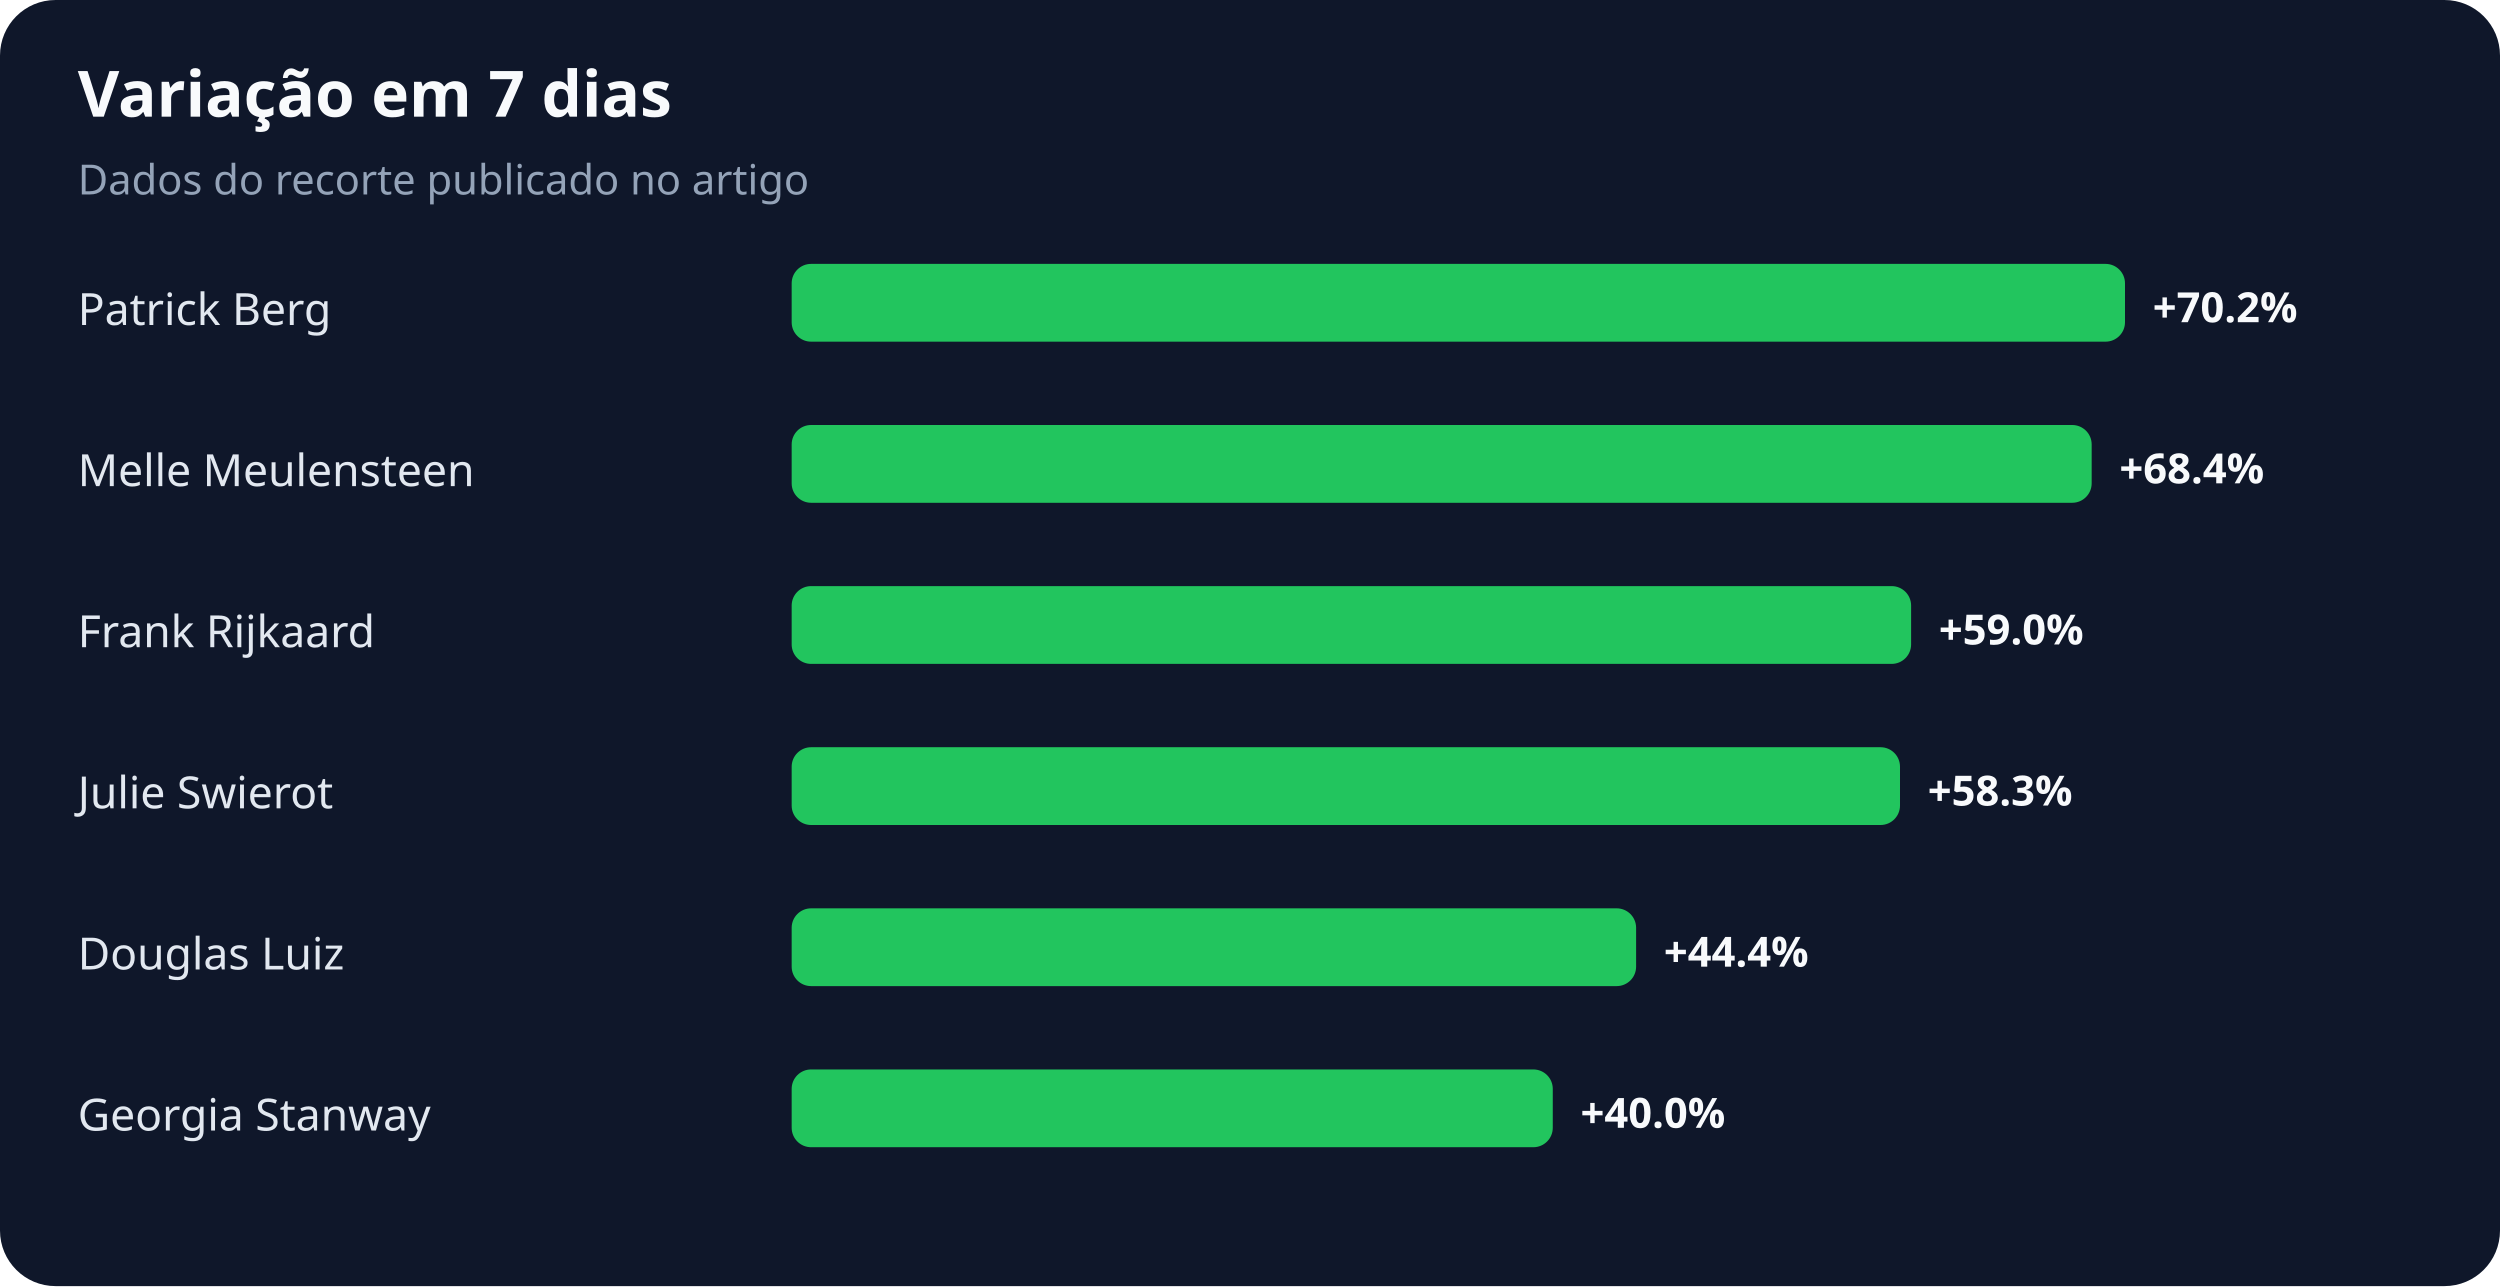
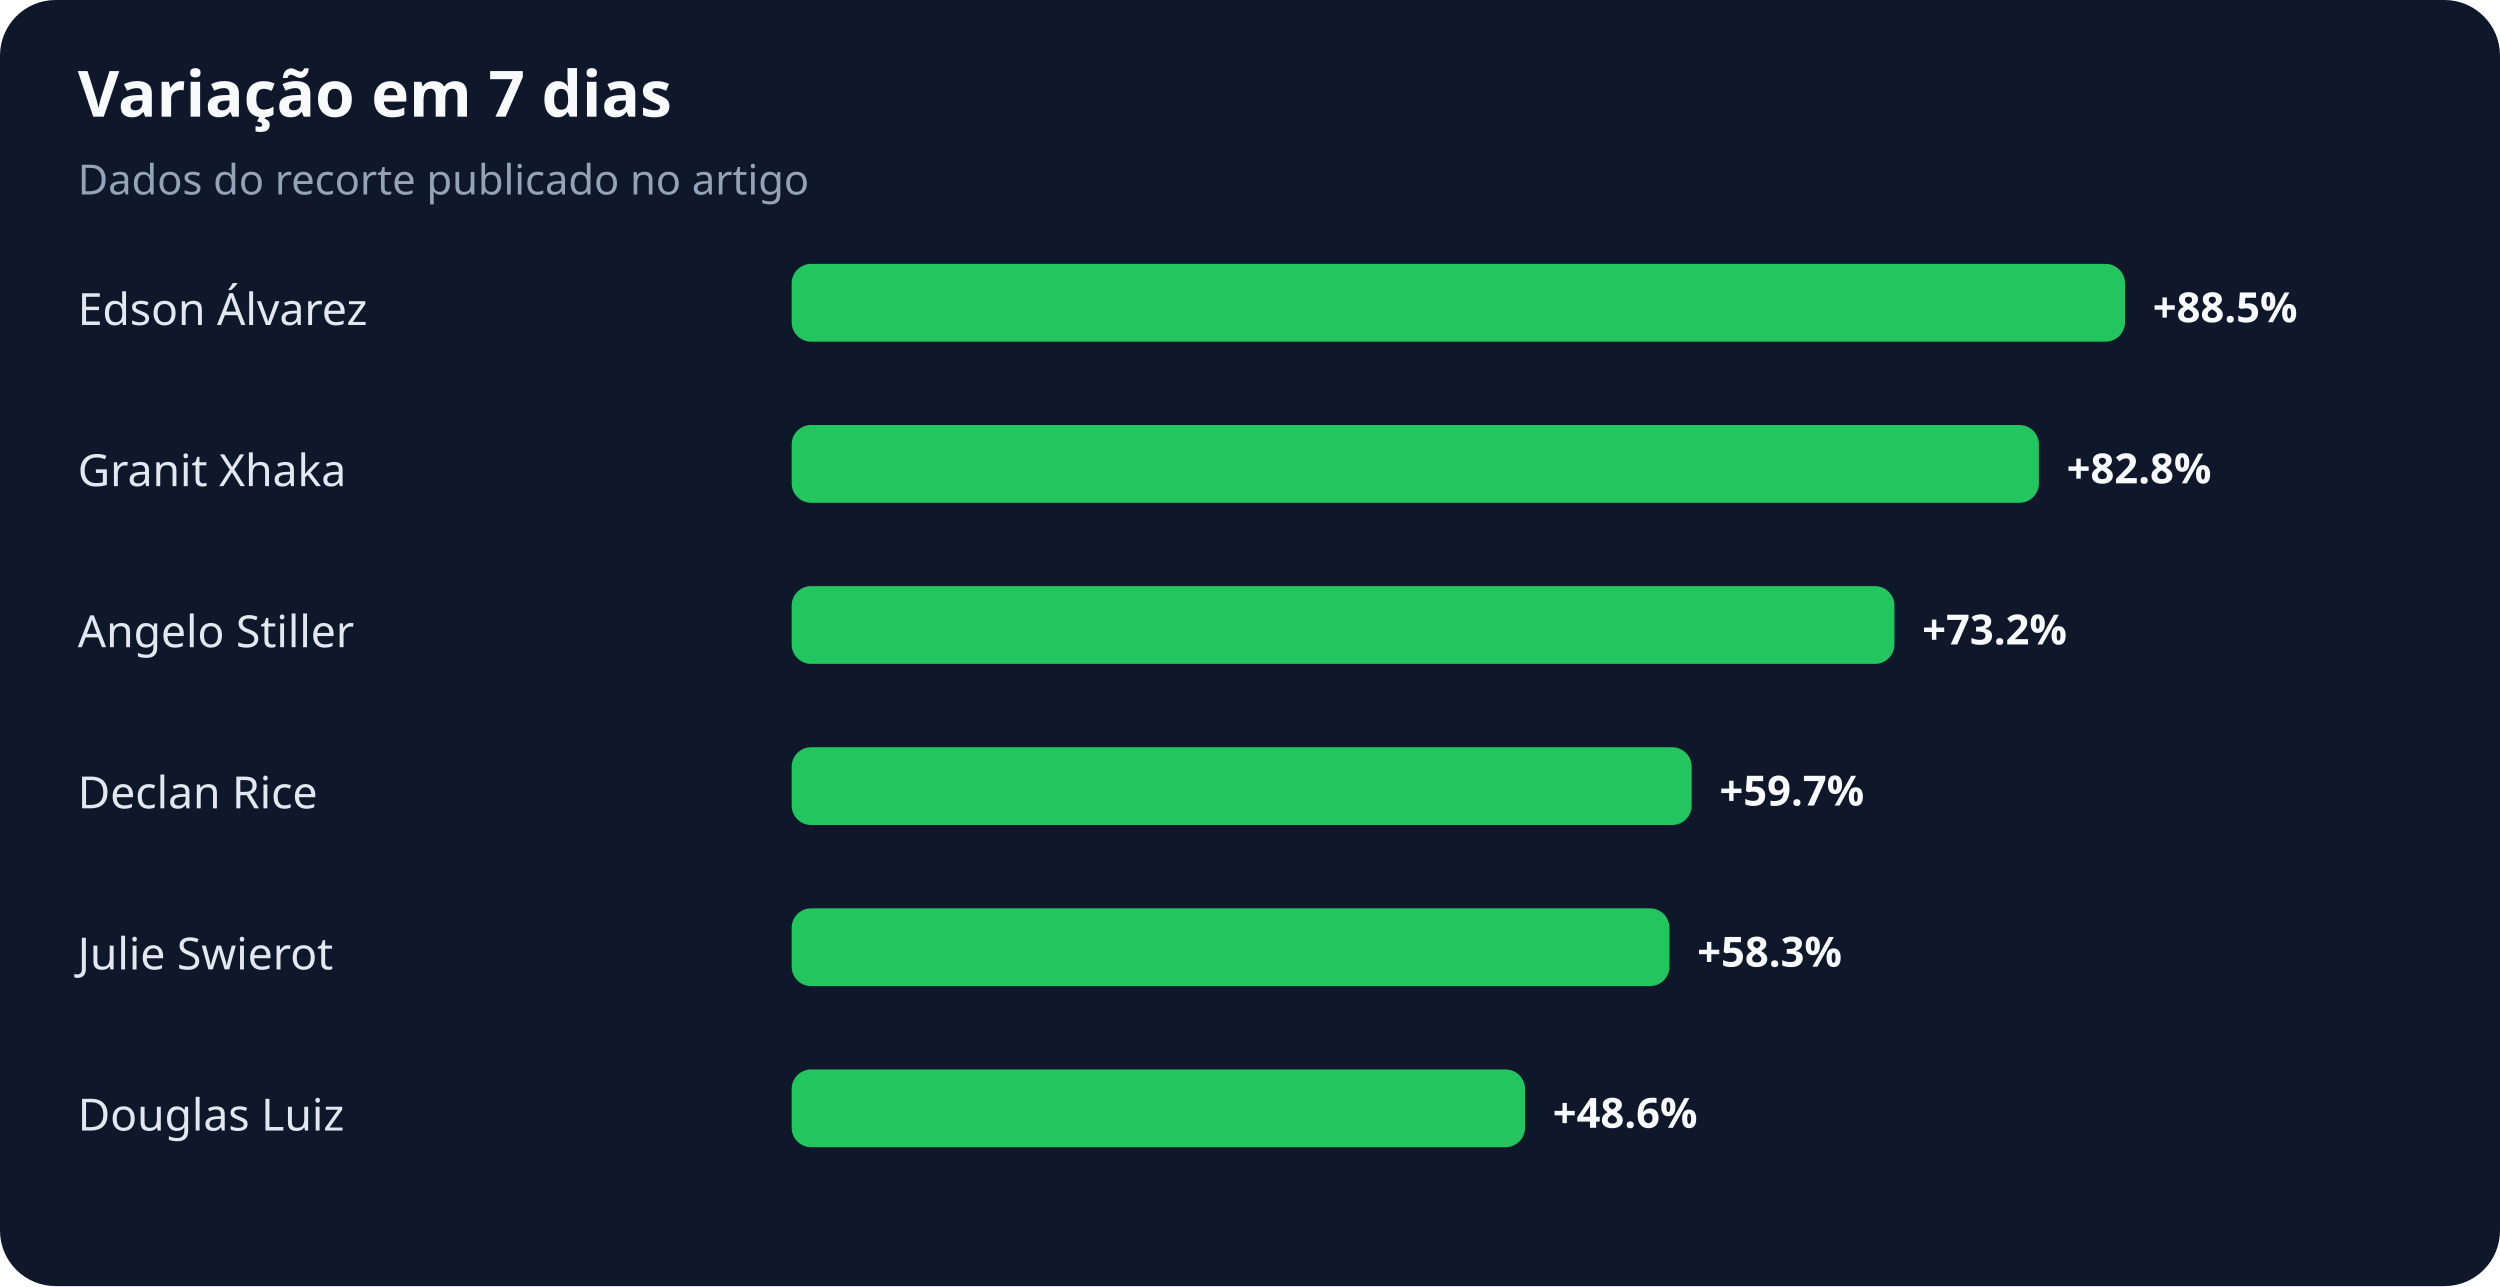
<svg xmlns="http://www.w3.org/2000/svg" width="900" height="463" viewBox="0 0 900 463" role="img" aria-labelledby="title desc">
  <rect width="100%" height="100%" rx="20" fill="#0f172a" />
  <text x="28" y="42" fill="#f8fafc" font-family="system-ui,sans-serif" font-size="23" font-weight="700">Variação em 7 dias</text>
  <text x="28" y="70" fill="#94a3b8" font-family="system-ui,sans-serif" font-size="15">Dados do recorte publicado no artigo</text>
-   <text x="28" y="117" fill="#e2e8f0" font-family="system-ui,sans-serif" font-size="16">Patrick Berg</text>
+   <text x="28" y="117" fill="#e2e8f0" font-family="system-ui,sans-serif" font-size="16">Edson Álvarez</text>
  <rect x="285" y="95" width="480" height="28" rx="7" fill="#22c55e" />
-   <text x="775" y="116" fill="#f8fafc" font-family="system-ui,sans-serif" font-size="15" font-weight="700">+70.2%</text>
-   <text x="28" y="175" fill="#e2e8f0" font-family="system-ui,sans-serif" font-size="16">Melle Meulensteen</text>
-   <rect x="285" y="153" width="468" height="28" rx="7" fill="#22c55e" />
-   <text x="763" y="174" fill="#f8fafc" font-family="system-ui,sans-serif" font-size="15" font-weight="700">+68.4%</text>
-   <text x="28" y="233" fill="#e2e8f0" font-family="system-ui,sans-serif" font-size="16">Frank Rijkaard</text>
-   <rect x="285" y="211" width="403" height="28" rx="7" fill="#22c55e" />
-   <text x="698" y="232" fill="#f8fafc" font-family="system-ui,sans-serif" font-size="15" font-weight="700">+59.0%</text>
-   <text x="28" y="291" fill="#e2e8f0" font-family="system-ui,sans-serif" font-size="16">Julie Swierot</text>
-   <rect x="285" y="269" width="399" height="28" rx="7" fill="#22c55e" />
-   <text x="694" y="290" fill="#f8fafc" font-family="system-ui,sans-serif" font-size="15" font-weight="700">+58.3%</text>
-   <text x="28" y="349" fill="#e2e8f0" font-family="system-ui,sans-serif" font-size="16">Douglas Luiz</text>
-   <rect x="285" y="327" width="304" height="28" rx="7" fill="#22c55e" />
-   <text x="599" y="348" fill="#f8fafc" font-family="system-ui,sans-serif" font-size="15" font-weight="700">+44.4%</text>
-   <text x="28" y="407" fill="#e2e8f0" font-family="system-ui,sans-serif" font-size="16">Georgia Stanway</text>
-   <rect x="285" y="385" width="274" height="28" rx="7" fill="#22c55e" />
-   <text x="569" y="406" fill="#f8fafc" font-family="system-ui,sans-serif" font-size="15" font-weight="700">+40.0%</text>
+   <text x="775" y="116" fill="#f8fafc" font-family="system-ui,sans-serif" font-size="15" font-weight="700">+88.5%</text>
+   <text x="28" y="175" fill="#e2e8f0" font-family="system-ui,sans-serif" font-size="16">Granit Xhaka</text>
+   <rect x="285" y="153" width="449" height="28" rx="7" fill="#22c55e" />
+   <text x="744" y="174" fill="#f8fafc" font-family="system-ui,sans-serif" font-size="15" font-weight="700">+82.8%</text>
+   <text x="28" y="233" fill="#e2e8f0" font-family="system-ui,sans-serif" font-size="16">Angelo Stiller</text>
+   <rect x="285" y="211" width="397" height="28" rx="7" fill="#22c55e" />
+   <text x="692" y="232" fill="#f8fafc" font-family="system-ui,sans-serif" font-size="15" font-weight="700">+73.2%</text>
+   <text x="28" y="291" fill="#e2e8f0" font-family="system-ui,sans-serif" font-size="16">Declan Rice</text>
+   <rect x="285" y="269" width="324" height="28" rx="7" fill="#22c55e" />
+   <text x="619" y="290" fill="#f8fafc" font-family="system-ui,sans-serif" font-size="15" font-weight="700">+59.7%</text>
+   <text x="28" y="349" fill="#e2e8f0" font-family="system-ui,sans-serif" font-size="16">Julie Swierot</text>
+   <rect x="285" y="327" width="316" height="28" rx="7" fill="#22c55e" />
+   <text x="611" y="348" fill="#f8fafc" font-family="system-ui,sans-serif" font-size="15" font-weight="700">+58.3%</text>
+   <text x="28" y="407" fill="#e2e8f0" font-family="system-ui,sans-serif" font-size="16">Douglas Luiz</text>
+   <rect x="285" y="385" width="264" height="28" rx="7" fill="#22c55e" />
+   <text x="559" y="406" fill="#f8fafc" font-family="system-ui,sans-serif" font-size="15" font-weight="700">+48.6%</text>
</svg>
